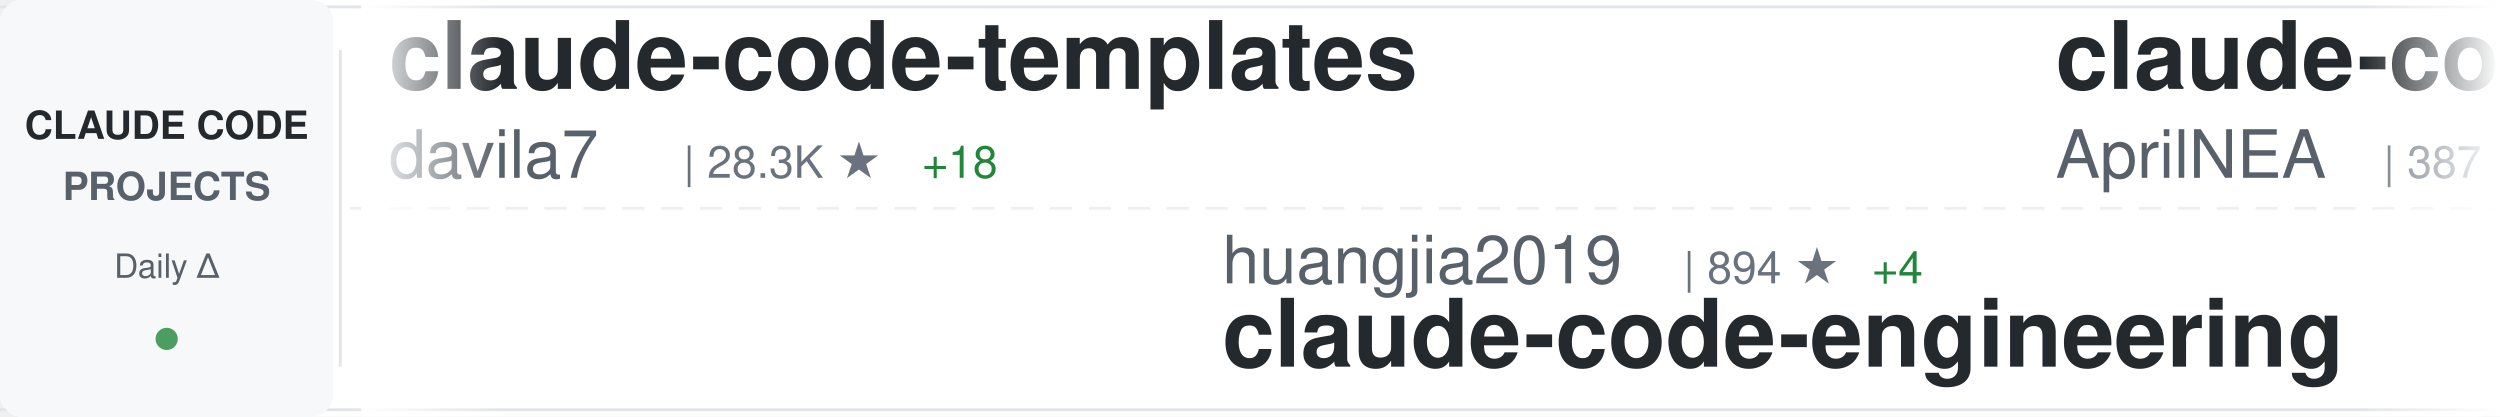
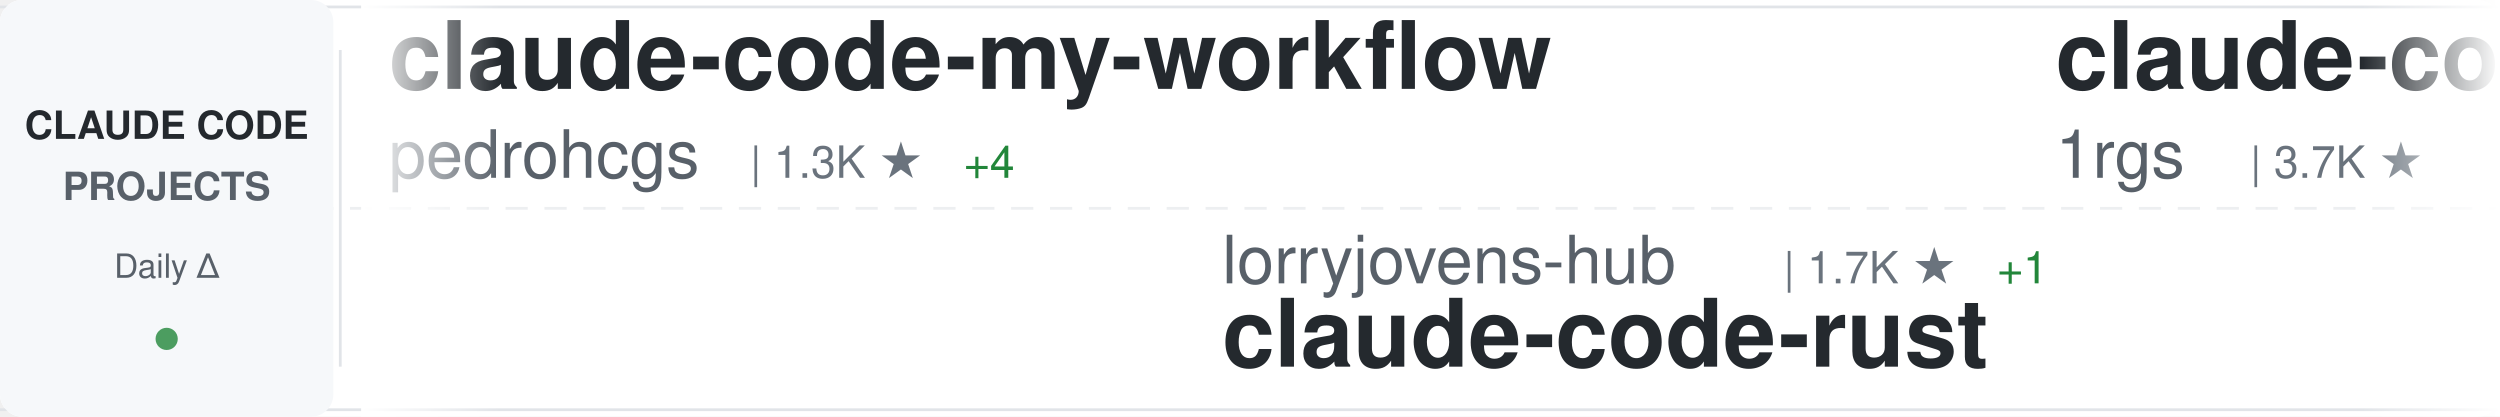
<svg xmlns="http://www.w3.org/2000/svg" width="900" height="150">
  <defs>
    <linearGradient id="awesomeLeftFade" x1="0%" y1="0%" x2="100%" y2="0%">
      <stop offset="0%" style="stop-color:#ffffff;stop-opacity:1" />
      <stop offset="100%" style="stop-color:#ffffff;stop-opacity:0" />
    </linearGradient>
    <linearGradient id="awesomeRightFade" x1="0%" y1="0%" x2="100%" y2="0%">
      <stop offset="0%" style="stop-color:#ffffff;stop-opacity:0" />
      <stop offset="100%" style="stop-color:#ffffff;stop-opacity:1" />
    </linearGradient>
  </defs>
  <rect width="900" height="150" fill="#ffffff" rx="8" />
  <rect x="0" y="2" width="900" height="1" fill="#e1e4e8" />
  <rect x="0" y="147" width="900" height="1" fill="#e1e4e8" />
  <line x1="0" y1="75" x2="900" y2="75" stroke="#e1e4e8" stroke-width="1" stroke-dasharray="8 6" opacity="0.6" />
  <rect x="0" y="0" width="120" height="150" fill="#f6f8fa" rx="8" />
  <text x="60" y="50" font-family="-apple-system, BlinkMacSystemFont, 'Segoe UI', Helvetica, Arial, sans-serif" font-size="14" font-weight="600" fill="#24292e" text-anchor="middle">CLAUDE CODE</text>
  <text x="60" y="72" font-family="-apple-system, BlinkMacSystemFont, 'Segoe UI', Helvetica, Arial, sans-serif" font-size="14" font-weight="600" fill="#586069" text-anchor="middle">PROJECTS</text>
  <text x="60" y="100" font-family="-apple-system, BlinkMacSystemFont, 'Segoe UI', Helvetica, Arial, sans-serif" font-size="12" font-weight="500" fill="#586069" text-anchor="middle">Daily Δ</text>
  <circle cx="60" cy="122" r="4" fill="#22863a" opacity="0.8" />
  <rect x="122" y="18" width="1" height="114" fill="#e1e4e8" />
  <clipPath id="awesomeTickerClip">
    <rect x="130" y="0" width="770" height="150" />
  </clipPath>
  <g clip-path="url(#awesomeTickerClip)">
    <g id="awesomeTickerItems">
      <animateTransform attributeName="transform" attributeType="XML" type="translate" from="0 0" to="-3000 0" dur="54s" repeatCount="indefinite" />
      <g transform="translate(0, 0)">
-         <text x="140" y="32" font-family="-apple-system, BlinkMacSystemFont, 'Segoe UI', Helvetica, Arial, sans-serif" font-size="34" font-weight="600" fill="#24292e">claude-code-templates</text>
-         <text x="140" y="64" font-family="-apple-system, BlinkMacSystemFont, 'Segoe UI', Helvetica, Arial, sans-serif" font-size="24" font-weight="400" fill="#586069">davila7</text>
-         <text x="246" y="64" font-family="-apple-system, BlinkMacSystemFont, 'Segoe UI', Helvetica, Arial, sans-serif" font-size="16" font-weight="500" fill="#6a737d">| 28.3K ★</text>
-         <text x="332" y="64" font-family="-apple-system, BlinkMacSystemFont, 'Segoe UI', Helvetica, Arial, sans-serif" font-size="16" font-weight="500" fill="#22863a"> +18</text>
+         <text x="140" y="32" font-family="-apple-system, BlinkMacSystemFont, 'Segoe UI', Helvetica, Arial, sans-serif" font-size="34" font-weight="600" fill="#24292e">claude-code-my-workflow</text>
+         <text x="140" y="64" font-family="-apple-system, BlinkMacSystemFont, 'Segoe UI', Helvetica, Arial, sans-serif" font-size="24" font-weight="400" fill="#586069">pedrohcgs</text>
+         <text x="270" y="64" font-family="-apple-system, BlinkMacSystemFont, 'Segoe UI', Helvetica, Arial, sans-serif" font-size="16" font-weight="500" fill="#6a737d">| 1.3K ★</text>
+         <text x="347" y="64" font-family="-apple-system, BlinkMacSystemFont, 'Segoe UI', Helvetica, Arial, sans-serif" font-size="16" font-weight="500" fill="#22863a"> +4</text>
      </g>
      <g transform="translate(300, 0)">
-         <text x="140" y="102" font-family="-apple-system, BlinkMacSystemFont, 'Segoe UI', Helvetica, Arial, sans-serif" font-size="24" font-weight="400" fill="#586069">huangjia2019</text>
-         <text x="306" y="102" font-family="-apple-system, BlinkMacSystemFont, 'Segoe UI', Helvetica, Arial, sans-serif" font-size="16" font-weight="500" fill="#6a737d">| 894 ★</text>
-         <text x="374" y="102" font-family="-apple-system, BlinkMacSystemFont, 'Segoe UI', Helvetica, Arial, sans-serif" font-size="16" font-weight="500" fill="#22863a"> +4</text>
-         <text x="140" y="132" font-family="-apple-system, BlinkMacSystemFont, 'Segoe UI', Helvetica, Arial, sans-serif" font-size="34" font-weight="600" fill="#24292e">claude-code-engineering</text>
+         <text x="140" y="102" font-family="-apple-system, BlinkMacSystemFont, 'Segoe UI', Helvetica, Arial, sans-serif" font-size="24" font-weight="400" fill="#586069">lorryjovens-hub</text>
+         <text x="342" y="102" font-family="-apple-system, BlinkMacSystemFont, 'Segoe UI', Helvetica, Arial, sans-serif" font-size="16" font-weight="500" fill="#6a737d">| 1.7K ★</text>
+         <text x="419" y="102" font-family="-apple-system, BlinkMacSystemFont, 'Segoe UI', Helvetica, Arial, sans-serif" font-size="16" font-weight="500" fill="#22863a"> +1</text>
+         <text x="140" y="132" font-family="-apple-system, BlinkMacSystemFont, 'Segoe UI', Helvetica, Arial, sans-serif" font-size="34" font-weight="600" fill="#24292e">claude-code-rust</text>
      </g>
      <g transform="translate(600, 0)">
-         <text x="140" y="32" font-family="-apple-system, BlinkMacSystemFont, 'Segoe UI', Helvetica, Arial, sans-serif" font-size="34" font-weight="600" fill="#24292e">claude-code-source</text>
-         <text x="140" y="64" font-family="-apple-system, BlinkMacSystemFont, 'Segoe UI', Helvetica, Arial, sans-serif" font-size="24" font-weight="400" fill="#586069">AprilNEA</text>
-         <text x="258" y="64" font-family="-apple-system, BlinkMacSystemFont, 'Segoe UI', Helvetica, Arial, sans-serif" font-size="16" font-weight="500" fill="#6a737d">| 387 ★</text>
+         <text x="140" y="32" font-family="-apple-system, BlinkMacSystemFont, 'Segoe UI', Helvetica, Arial, sans-serif" font-size="34" font-weight="600" fill="#24292e">claude-code-proxy</text>
+         <text x="140" y="64" font-family="-apple-system, BlinkMacSystemFont, 'Segoe UI', Helvetica, Arial, sans-serif" font-size="24" font-weight="400" fill="#586069">1rgs</text>
+         <text x="210" y="64" font-family="-apple-system, BlinkMacSystemFont, 'Segoe UI', Helvetica, Arial, sans-serif" font-size="16" font-weight="500" fill="#6a737d">| 3.7K ★</text>
      </g>
      <g transform="translate(900, 0)">
-         <text x="140" y="102" font-family="-apple-system, BlinkMacSystemFont, 'Segoe UI', Helvetica, Arial, sans-serif" font-size="24" font-weight="400" fill="#586069">anthropics</text>
-         <text x="282" y="102" font-family="-apple-system, BlinkMacSystemFont, 'Segoe UI', Helvetica, Arial, sans-serif" font-size="16" font-weight="500" fill="#6a737d">| 134.8K ★</text>
-         <text x="377" y="102" font-family="-apple-system, BlinkMacSystemFont, 'Segoe UI', Helvetica, Arial, sans-serif" font-size="16" font-weight="500" fill="#22863a"> +121</text>
+         <text x="140" y="102" font-family="-apple-system, BlinkMacSystemFont, 'Segoe UI', Helvetica, Arial, sans-serif" font-size="24" font-weight="400" fill="#586069">AprilNEA</text>
+         <text x="258" y="102" font-family="-apple-system, BlinkMacSystemFont, 'Segoe UI', Helvetica, Arial, sans-serif" font-size="16" font-weight="500" fill="#6a737d">| 387 ★</text>
+         <text x="140" y="132" font-family="-apple-system, BlinkMacSystemFont, 'Segoe UI', Helvetica, Arial, sans-serif" font-size="34" font-weight="600" fill="#24292e">claude-code-source</text>
+       </g>
+       <g transform="translate(1200, 0)">
+         <text x="140" y="32" font-family="-apple-system, BlinkMacSystemFont, 'Segoe UI', Helvetica, Arial, sans-serif" font-size="34" font-weight="600" fill="#24292e">claude-code-showcase</text>
+         <text x="140" y="64" font-family="-apple-system, BlinkMacSystemFont, 'Segoe UI', Helvetica, Arial, sans-serif" font-size="24" font-weight="400" fill="#586069">ChrisWiles</text>
+         <text x="282" y="64" font-family="-apple-system, BlinkMacSystemFont, 'Segoe UI', Helvetica, Arial, sans-serif" font-size="16" font-weight="500" fill="#6a737d">| 6.0K ★</text>
+         <text x="359" y="64" font-family="-apple-system, BlinkMacSystemFont, 'Segoe UI', Helvetica, Arial, sans-serif" font-size="16" font-weight="500" fill="#22863a"> +3</text>
+       </g>
+       <g transform="translate(1500, 0)">
+         <text x="140" y="102" font-family="-apple-system, BlinkMacSystemFont, 'Segoe UI', Helvetica, Arial, sans-serif" font-size="24" font-weight="400" fill="#586069">VoltAgent</text>
+         <text x="270" y="102" font-family="-apple-system, BlinkMacSystemFont, 'Segoe UI', Helvetica, Arial, sans-serif" font-size="16" font-weight="500" fill="#6a737d">| 22.5K ★</text>
+         <text x="356" y="102" font-family="-apple-system, BlinkMacSystemFont, 'Segoe UI', Helvetica, Arial, sans-serif" font-size="16" font-weight="500" fill="#22863a"> +46</text>
+         <text x="140" y="132" font-family="-apple-system, BlinkMacSystemFont, 'Segoe UI', Helvetica, Arial, sans-serif" font-size="34" font-weight="600" fill="#24292e">awesome-claude-code-suba...</text>
+       </g>
+       <g transform="translate(1800, 0)">
+         <text x="140" y="32" font-family="-apple-system, BlinkMacSystemFont, 'Segoe UI', Helvetica, Arial, sans-serif" font-size="34" font-weight="600" fill="#24292e">claude-code-source-code</text>
+         <text x="140" y="64" font-family="-apple-system, BlinkMacSystemFont, 'Segoe UI', Helvetica, Arial, sans-serif" font-size="24" font-weight="400" fill="#586069">777genius</text>
+         <text x="270" y="64" font-family="-apple-system, BlinkMacSystemFont, 'Segoe UI', Helvetica, Arial, sans-serif" font-size="16" font-weight="500" fill="#6a737d">| 916 ★</text>
+       </g>
+       <g transform="translate(2100, 0)">
+         <text x="140" y="102" font-family="-apple-system, BlinkMacSystemFont, 'Segoe UI', Helvetica, Arial, sans-serif" font-size="24" font-weight="400" fill="#586069">isboyjc</text>
+         <text x="246" y="102" font-family="-apple-system, BlinkMacSystemFont, 'Segoe UI', Helvetica, Arial, sans-serif" font-size="16" font-weight="500" fill="#6a737d">| 159 ★</text>
        <text x="140" y="132" font-family="-apple-system, BlinkMacSystemFont, 'Segoe UI', Helvetica, Arial, sans-serif" font-size="34" font-weight="600" fill="#24292e">claude-code</text>
      </g>
-       <g transform="translate(1200, 0)">
-         <text x="140" y="32" font-family="-apple-system, BlinkMacSystemFont, 'Segoe UI', Helvetica, Arial, sans-serif" font-size="34" font-weight="600" fill="#24292e">ClaudeCodeAgents</text>
-         <text x="140" y="64" font-family="-apple-system, BlinkMacSystemFont, 'Segoe UI', Helvetica, Arial, sans-serif" font-size="24" font-weight="400" fill="#586069">darcyegb</text>
-         <text x="258" y="64" font-family="-apple-system, BlinkMacSystemFont, 'Segoe UI', Helvetica, Arial, sans-serif" font-size="16" font-weight="500" fill="#6a737d">| 737 ★</text>
-       </g>
-       <g transform="translate(1500, 0)">
-         <text x="140" y="102" font-family="-apple-system, BlinkMacSystemFont, 'Segoe UI', Helvetica, Arial, sans-serif" font-size="24" font-weight="400" fill="#586069">Piebald-AI</text>
-         <text x="282" y="102" font-family="-apple-system, BlinkMacSystemFont, 'Segoe UI', Helvetica, Arial, sans-serif" font-size="16" font-weight="500" fill="#6a737d">| 11.4K ★</text>
-         <text x="368" y="102" font-family="-apple-system, BlinkMacSystemFont, 'Segoe UI', Helvetica, Arial, sans-serif" font-size="16" font-weight="500" fill="#22863a"> +20</text>
-         <text x="140" y="132" font-family="-apple-system, BlinkMacSystemFont, 'Segoe UI', Helvetica, Arial, sans-serif" font-size="34" font-weight="600" fill="#24292e">claude-code-system-promp...</text>
-       </g>
-       <g transform="translate(1800, 0)">
-         <text x="140" y="32" font-family="-apple-system, BlinkMacSystemFont, 'Segoe UI', Helvetica, Arial, sans-serif" font-size="34" font-weight="600" fill="#24292e">claude-code-harness</text>
-         <text x="140" y="64" font-family="-apple-system, BlinkMacSystemFont, 'Segoe UI', Helvetica, Arial, sans-serif" font-size="24" font-weight="400" fill="#586069">Chachamaru127</text>
-         <text x="318" y="64" font-family="-apple-system, BlinkMacSystemFont, 'Segoe UI', Helvetica, Arial, sans-serif" font-size="16" font-weight="500" fill="#6a737d">| 2.9K ★</text>
+       <g transform="translate(2400, 0)">
+         <text x="140" y="32" font-family="-apple-system, BlinkMacSystemFont, 'Segoe UI', Helvetica, Arial, sans-serif" font-size="34" font-weight="600" fill="#24292e">how-claude-code-works</text>
+         <text x="140" y="64" font-family="-apple-system, BlinkMacSystemFont, 'Segoe UI', Helvetica, Arial, sans-serif" font-size="24" font-weight="400" fill="#586069">Windy3f3f3f3f</text>
+         <text x="318" y="64" font-family="-apple-system, BlinkMacSystemFont, 'Segoe UI', Helvetica, Arial, sans-serif" font-size="16" font-weight="500" fill="#6a737d">| 2.8K ★</text>
        <text x="395" y="64" font-family="-apple-system, BlinkMacSystemFont, 'Segoe UI', Helvetica, Arial, sans-serif" font-size="16" font-weight="500" fill="#22863a"> +6</text>
      </g>
-       <g transform="translate(2100, 0)">
-         <text x="140" y="102" font-family="-apple-system, BlinkMacSystemFont, 'Segoe UI', Helvetica, Arial, sans-serif" font-size="24" font-weight="400" fill="#586069">AICoderTudou</text>
-         <text x="306" y="102" font-family="-apple-system, BlinkMacSystemFont, 'Segoe UI', Helvetica, Arial, sans-serif" font-size="16" font-weight="500" fill="#6a737d">| 499 ★</text>
-         <text x="374" y="102" font-family="-apple-system, BlinkMacSystemFont, 'Segoe UI', Helvetica, Arial, sans-serif" font-size="16" font-weight="500" fill="#22863a"> +1</text>
-         <text x="140" y="132" font-family="-apple-system, BlinkMacSystemFont, 'Segoe UI', Helvetica, Arial, sans-serif" font-size="34" font-weight="600" fill="#24292e">claude-code-tudou</text>
-       </g>
-       <g transform="translate(2400, 0)">
-         <text x="140" y="32" font-family="-apple-system, BlinkMacSystemFont, 'Segoe UI', Helvetica, Arial, sans-serif" font-size="34" font-weight="600" fill="#24292e">claude-code-sourcemap</text>
-         <text x="140" y="64" font-family="-apple-system, BlinkMacSystemFont, 'Segoe UI', Helvetica, Arial, sans-serif" font-size="24" font-weight="400" fill="#586069">ChinaSiro</text>
-         <text x="270" y="64" font-family="-apple-system, BlinkMacSystemFont, 'Segoe UI', Helvetica, Arial, sans-serif" font-size="16" font-weight="500" fill="#6a737d">| 9.5K ★</text>
-         <text x="347" y="64" font-family="-apple-system, BlinkMacSystemFont, 'Segoe UI', Helvetica, Arial, sans-serif" font-size="16" font-weight="500" fill="#22863a"> +5</text>
-       </g>
      <g transform="translate(2700, 0)">
-         <text x="140" y="102" font-family="-apple-system, BlinkMacSystemFont, 'Segoe UI', Helvetica, Arial, sans-serif" font-size="24" font-weight="400" fill="#586069">Yeachan-Heo</text>
-         <text x="294" y="102" font-family="-apple-system, BlinkMacSystemFont, 'Segoe UI', Helvetica, Arial, sans-serif" font-size="16" font-weight="500" fill="#6a737d">| 37.1K ★</text>
-         <text x="380" y="102" font-family="-apple-system, BlinkMacSystemFont, 'Segoe UI', Helvetica, Arial, sans-serif" font-size="16" font-weight="500" fill="#22863a"> +40</text>
-         <text x="140" y="132" font-family="-apple-system, BlinkMacSystemFont, 'Segoe UI', Helvetica, Arial, sans-serif" font-size="34" font-weight="600" fill="#24292e">oh-my-claudecode</text>
+         <text x="140" y="102" font-family="-apple-system, BlinkMacSystemFont, 'Segoe UI', Helvetica, Arial, sans-serif" font-size="24" font-weight="400" fill="#586069">multica-ai</text>
+         <text x="282" y="102" font-family="-apple-system, BlinkMacSystemFont, 'Segoe UI', Helvetica, Arial, sans-serif" font-size="16" font-weight="500" fill="#6a737d">| 183.9K ★</text>
+         <text x="377" y="102" font-family="-apple-system, BlinkMacSystemFont, 'Segoe UI', Helvetica, Arial, sans-serif" font-size="16" font-weight="500" fill="#22863a"> +543</text>
+         <text x="140" y="132" font-family="-apple-system, BlinkMacSystemFont, 'Segoe UI', Helvetica, Arial, sans-serif" font-size="34" font-weight="600" fill="#24292e">andrej-karpathy-skills</text>
      </g>
      <g transform="translate(3000, 0)">
-         <text x="140" y="32" font-family="-apple-system, BlinkMacSystemFont, 'Segoe UI', Helvetica, Arial, sans-serif" font-size="34" font-weight="600" fill="#24292e">claude-code-templates</text>
-         <text x="140" y="64" font-family="-apple-system, BlinkMacSystemFont, 'Segoe UI', Helvetica, Arial, sans-serif" font-size="24" font-weight="400" fill="#586069">davila7</text>
-         <text x="246" y="64" font-family="-apple-system, BlinkMacSystemFont, 'Segoe UI', Helvetica, Arial, sans-serif" font-size="16" font-weight="500" fill="#6a737d">| 28.3K ★</text>
-         <text x="332" y="64" font-family="-apple-system, BlinkMacSystemFont, 'Segoe UI', Helvetica, Arial, sans-serif" font-size="16" font-weight="500" fill="#22863a"> +18</text>
+         <text x="140" y="32" font-family="-apple-system, BlinkMacSystemFont, 'Segoe UI', Helvetica, Arial, sans-serif" font-size="34" font-weight="600" fill="#24292e">claude-code-my-workflow</text>
+         <text x="140" y="64" font-family="-apple-system, BlinkMacSystemFont, 'Segoe UI', Helvetica, Arial, sans-serif" font-size="24" font-weight="400" fill="#586069">pedrohcgs</text>
+         <text x="270" y="64" font-family="-apple-system, BlinkMacSystemFont, 'Segoe UI', Helvetica, Arial, sans-serif" font-size="16" font-weight="500" fill="#6a737d">| 1.3K ★</text>
+         <text x="347" y="64" font-family="-apple-system, BlinkMacSystemFont, 'Segoe UI', Helvetica, Arial, sans-serif" font-size="16" font-weight="500" fill="#22863a"> +4</text>
      </g>
      <g transform="translate(3300, 0)">
-         <text x="140" y="102" font-family="-apple-system, BlinkMacSystemFont, 'Segoe UI', Helvetica, Arial, sans-serif" font-size="24" font-weight="400" fill="#586069">huangjia2019</text>
-         <text x="306" y="102" font-family="-apple-system, BlinkMacSystemFont, 'Segoe UI', Helvetica, Arial, sans-serif" font-size="16" font-weight="500" fill="#6a737d">| 894 ★</text>
-         <text x="374" y="102" font-family="-apple-system, BlinkMacSystemFont, 'Segoe UI', Helvetica, Arial, sans-serif" font-size="16" font-weight="500" fill="#22863a"> +4</text>
-         <text x="140" y="132" font-family="-apple-system, BlinkMacSystemFont, 'Segoe UI', Helvetica, Arial, sans-serif" font-size="34" font-weight="600" fill="#24292e">claude-code-engineering</text>
+         <text x="140" y="102" font-family="-apple-system, BlinkMacSystemFont, 'Segoe UI', Helvetica, Arial, sans-serif" font-size="24" font-weight="400" fill="#586069">lorryjovens-hub</text>
+         <text x="342" y="102" font-family="-apple-system, BlinkMacSystemFont, 'Segoe UI', Helvetica, Arial, sans-serif" font-size="16" font-weight="500" fill="#6a737d">| 1.7K ★</text>
+         <text x="419" y="102" font-family="-apple-system, BlinkMacSystemFont, 'Segoe UI', Helvetica, Arial, sans-serif" font-size="16" font-weight="500" fill="#22863a"> +1</text>
+         <text x="140" y="132" font-family="-apple-system, BlinkMacSystemFont, 'Segoe UI', Helvetica, Arial, sans-serif" font-size="34" font-weight="600" fill="#24292e">claude-code-rust</text>
      </g>
      <g transform="translate(3600, 0)">
-         <text x="140" y="32" font-family="-apple-system, BlinkMacSystemFont, 'Segoe UI', Helvetica, Arial, sans-serif" font-size="34" font-weight="600" fill="#24292e">claude-code-source</text>
-         <text x="140" y="64" font-family="-apple-system, BlinkMacSystemFont, 'Segoe UI', Helvetica, Arial, sans-serif" font-size="24" font-weight="400" fill="#586069">AprilNEA</text>
-         <text x="258" y="64" font-family="-apple-system, BlinkMacSystemFont, 'Segoe UI', Helvetica, Arial, sans-serif" font-size="16" font-weight="500" fill="#6a737d">| 387 ★</text>
+         <text x="140" y="32" font-family="-apple-system, BlinkMacSystemFont, 'Segoe UI', Helvetica, Arial, sans-serif" font-size="34" font-weight="600" fill="#24292e">claude-code-proxy</text>
+         <text x="140" y="64" font-family="-apple-system, BlinkMacSystemFont, 'Segoe UI', Helvetica, Arial, sans-serif" font-size="24" font-weight="400" fill="#586069">1rgs</text>
+         <text x="210" y="64" font-family="-apple-system, BlinkMacSystemFont, 'Segoe UI', Helvetica, Arial, sans-serif" font-size="16" font-weight="500" fill="#6a737d">| 3.7K ★</text>
      </g>
      <g transform="translate(3900, 0)">
-         <text x="140" y="102" font-family="-apple-system, BlinkMacSystemFont, 'Segoe UI', Helvetica, Arial, sans-serif" font-size="24" font-weight="400" fill="#586069">anthropics</text>
-         <text x="282" y="102" font-family="-apple-system, BlinkMacSystemFont, 'Segoe UI', Helvetica, Arial, sans-serif" font-size="16" font-weight="500" fill="#6a737d">| 134.8K ★</text>
-         <text x="377" y="102" font-family="-apple-system, BlinkMacSystemFont, 'Segoe UI', Helvetica, Arial, sans-serif" font-size="16" font-weight="500" fill="#22863a"> +121</text>
-         <text x="140" y="132" font-family="-apple-system, BlinkMacSystemFont, 'Segoe UI', Helvetica, Arial, sans-serif" font-size="34" font-weight="600" fill="#24292e">claude-code</text>
+         <text x="140" y="102" font-family="-apple-system, BlinkMacSystemFont, 'Segoe UI', Helvetica, Arial, sans-serif" font-size="24" font-weight="400" fill="#586069">AprilNEA</text>
+         <text x="258" y="102" font-family="-apple-system, BlinkMacSystemFont, 'Segoe UI', Helvetica, Arial, sans-serif" font-size="16" font-weight="500" fill="#6a737d">| 387 ★</text>
+         <text x="140" y="132" font-family="-apple-system, BlinkMacSystemFont, 'Segoe UI', Helvetica, Arial, sans-serif" font-size="34" font-weight="600" fill="#24292e">claude-code-source</text>
      </g>
    </g>
  </g>
  <rect x="130" y="0" width="50" height="150" fill="url(#awesomeLeftFade)" />
  <rect x="850" y="0" width="50" height="150" fill="url(#awesomeRightFade)" />
</svg>
